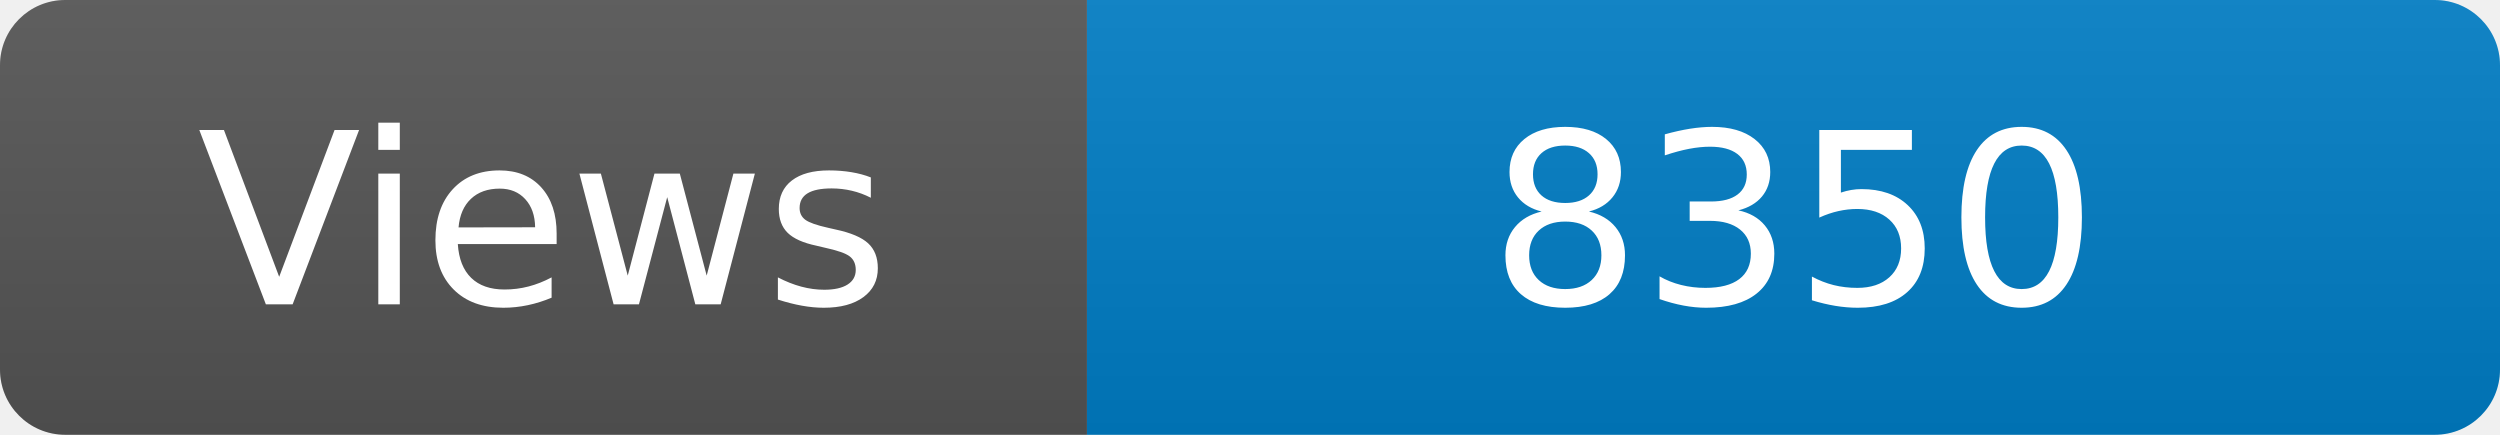
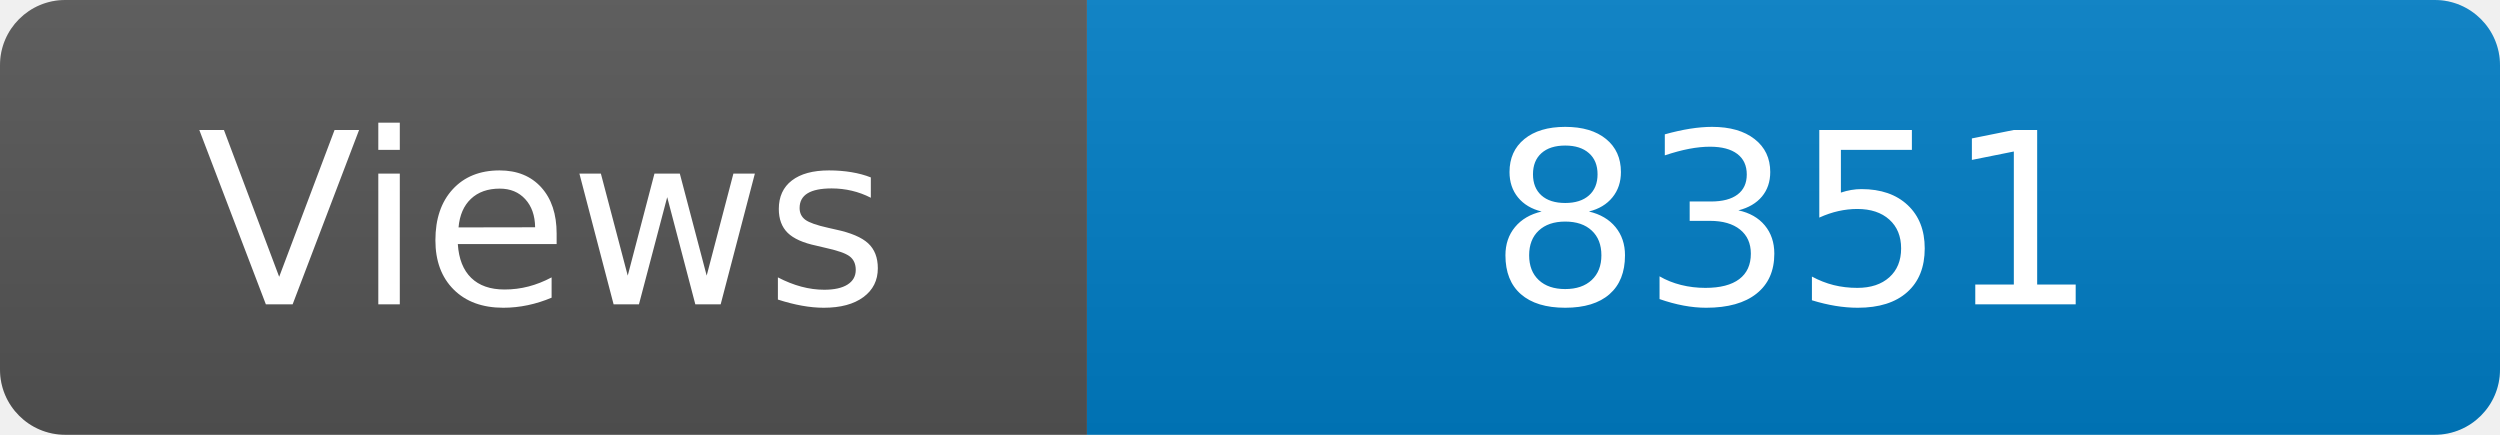
<svg xmlns="http://www.w3.org/2000/svg" width="115" height="20" role="img" aria-label="Maintained?: yes">
  <linearGradient id="s" x2="0" y2="100%">
    <stop offset="0" stop-color="#bbb" stop-opacity=".1" />
    <stop offset="1" stop-opacity=".1" />
  </linearGradient>
  <clipPath id="r">
    <rect width="115" height="20" rx="3" fill="#fff" />
  </clipPath>
  <g clip-path="url(#r)">
    <rect width="50" height="20" fill="#555" />
    <rect x="50" width="160" height="20" fill="#007ec6" />
    <rect width="115" height="20" fill="url(#s)" />
  </g>
  <g fill="#fff" text-anchor="middle" font-family="Verdana,Geneva,DejaVu Sans,sans-serif" font-size="110">
    <text x="250" y="140" transform="scale(.1)" fill="#fff">Views</text>
-     <text x="825" y="140" transform="scale(.1)" fill="#fff">8350</text>
+     <text x="825" y="140" transform="scale(.1)" fill="#fff">8351</text>
  </g>
</svg>
